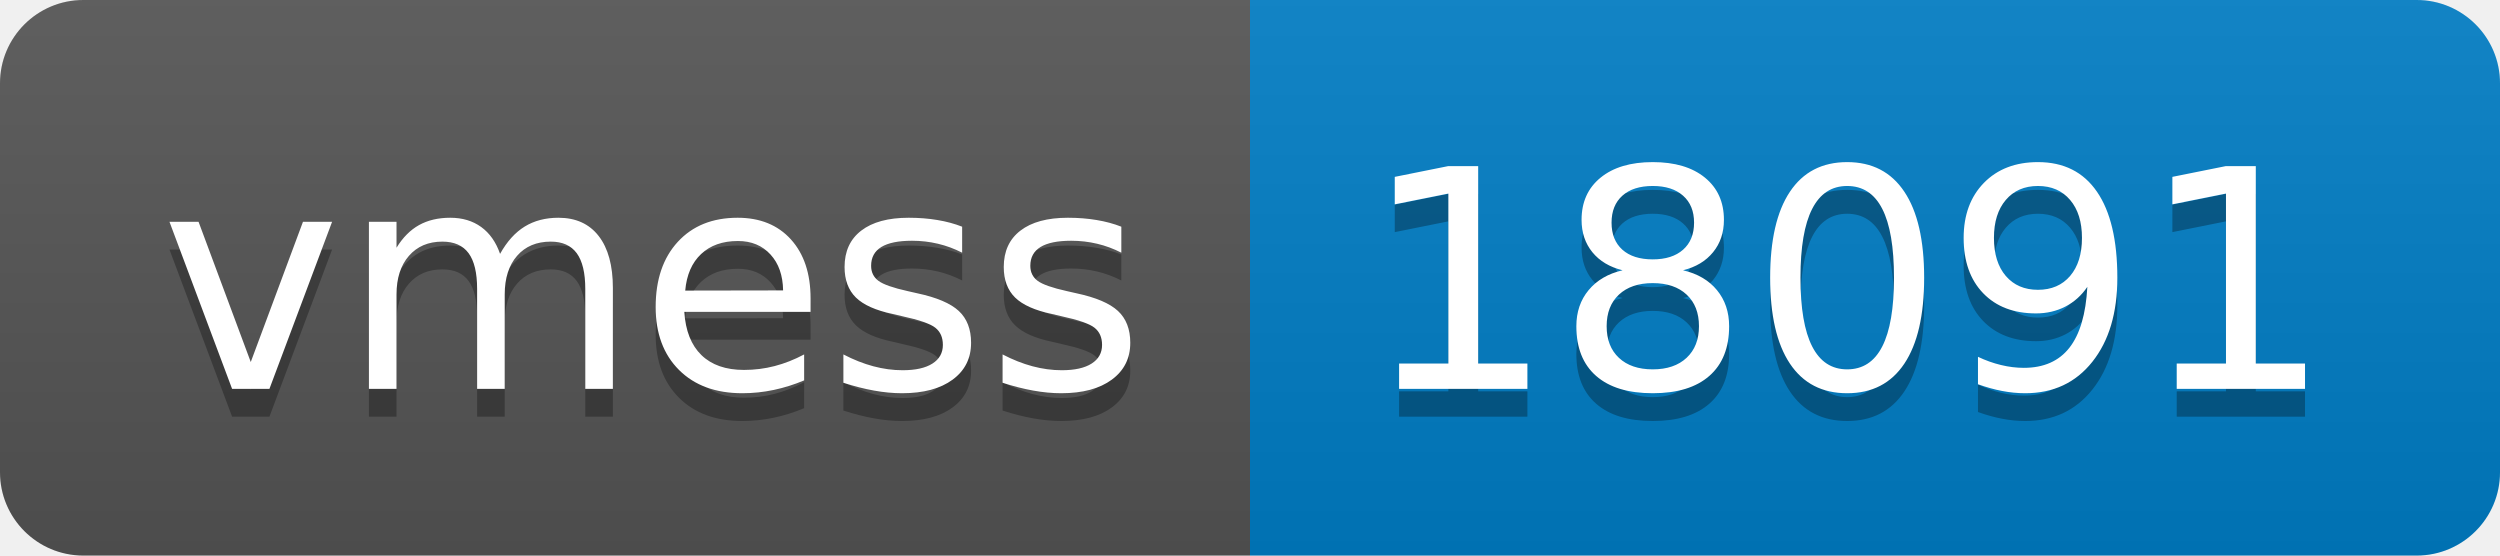
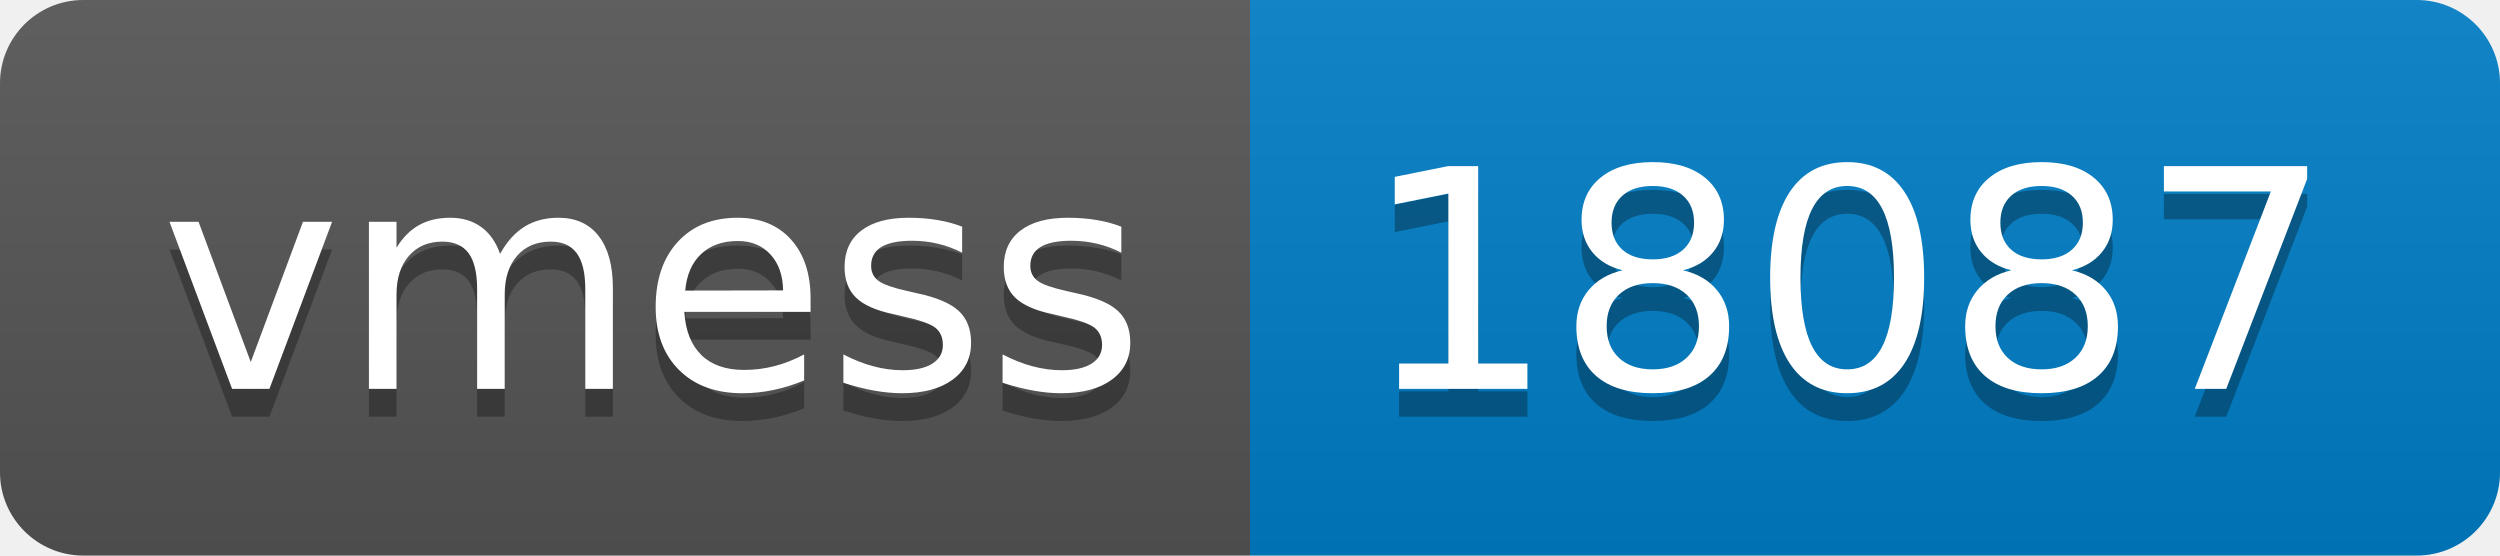
- <svg xmlns="http://www.w3.org/2000/svg" width="90" height="20" role="img" aria-label="vmess: 18091">
+ <svg xmlns="http://www.w3.org/2000/svg" width="90" height="20" role="img" aria-label="vmess: 18087">
  <linearGradient id="s" x2="0" y2="100%">
    <stop offset="0" stop-color="#bbb" stop-opacity=".1" />
    <stop offset="1" stop-opacity=".1" />
  </linearGradient>
  <clipPath id="r">
    <rect width="90" height="20" rx="3" fill="#fff" />
  </clipPath>
  <g clip-path="url(#r)">
    <rect width="45" height="20" fill="#555" />
    <rect x="45" width="45" height="20" fill="#007ec6" />
    <rect width="90" height="20" fill="url(#s)" />
  </g>
  <g fill="#fff" text-anchor="middle" font-family="Verdana,Geneva,DejaVu Sans,sans-serif" text-rendering="geometricPrecision" font-size="110">
    <text aria-hidden="true" x="235" y="150" fill="#010101" fill-opacity=".3" transform="scale(.1)" textLength="350">vmess</text>
    <text x="235" y="140" transform="scale(.1)" fill="#fff" textLength="350">vmess</text>
-     <text aria-hidden="true" x="665" y="150" fill="#010101" fill-opacity=".3" transform="scale(.1)" textLength="350">18091</text>
-     <text x="665" y="140" transform="scale(.1)" fill="#fff" textLength="350">18091</text>
+     <text aria-hidden="true" x="665" y="150" fill="#010101" fill-opacity=".3" transform="scale(.1)" textLength="350">18087</text>
+     <text x="665" y="140" transform="scale(.1)" fill="#fff" textLength="350">18087</text>
  </g>
</svg>
